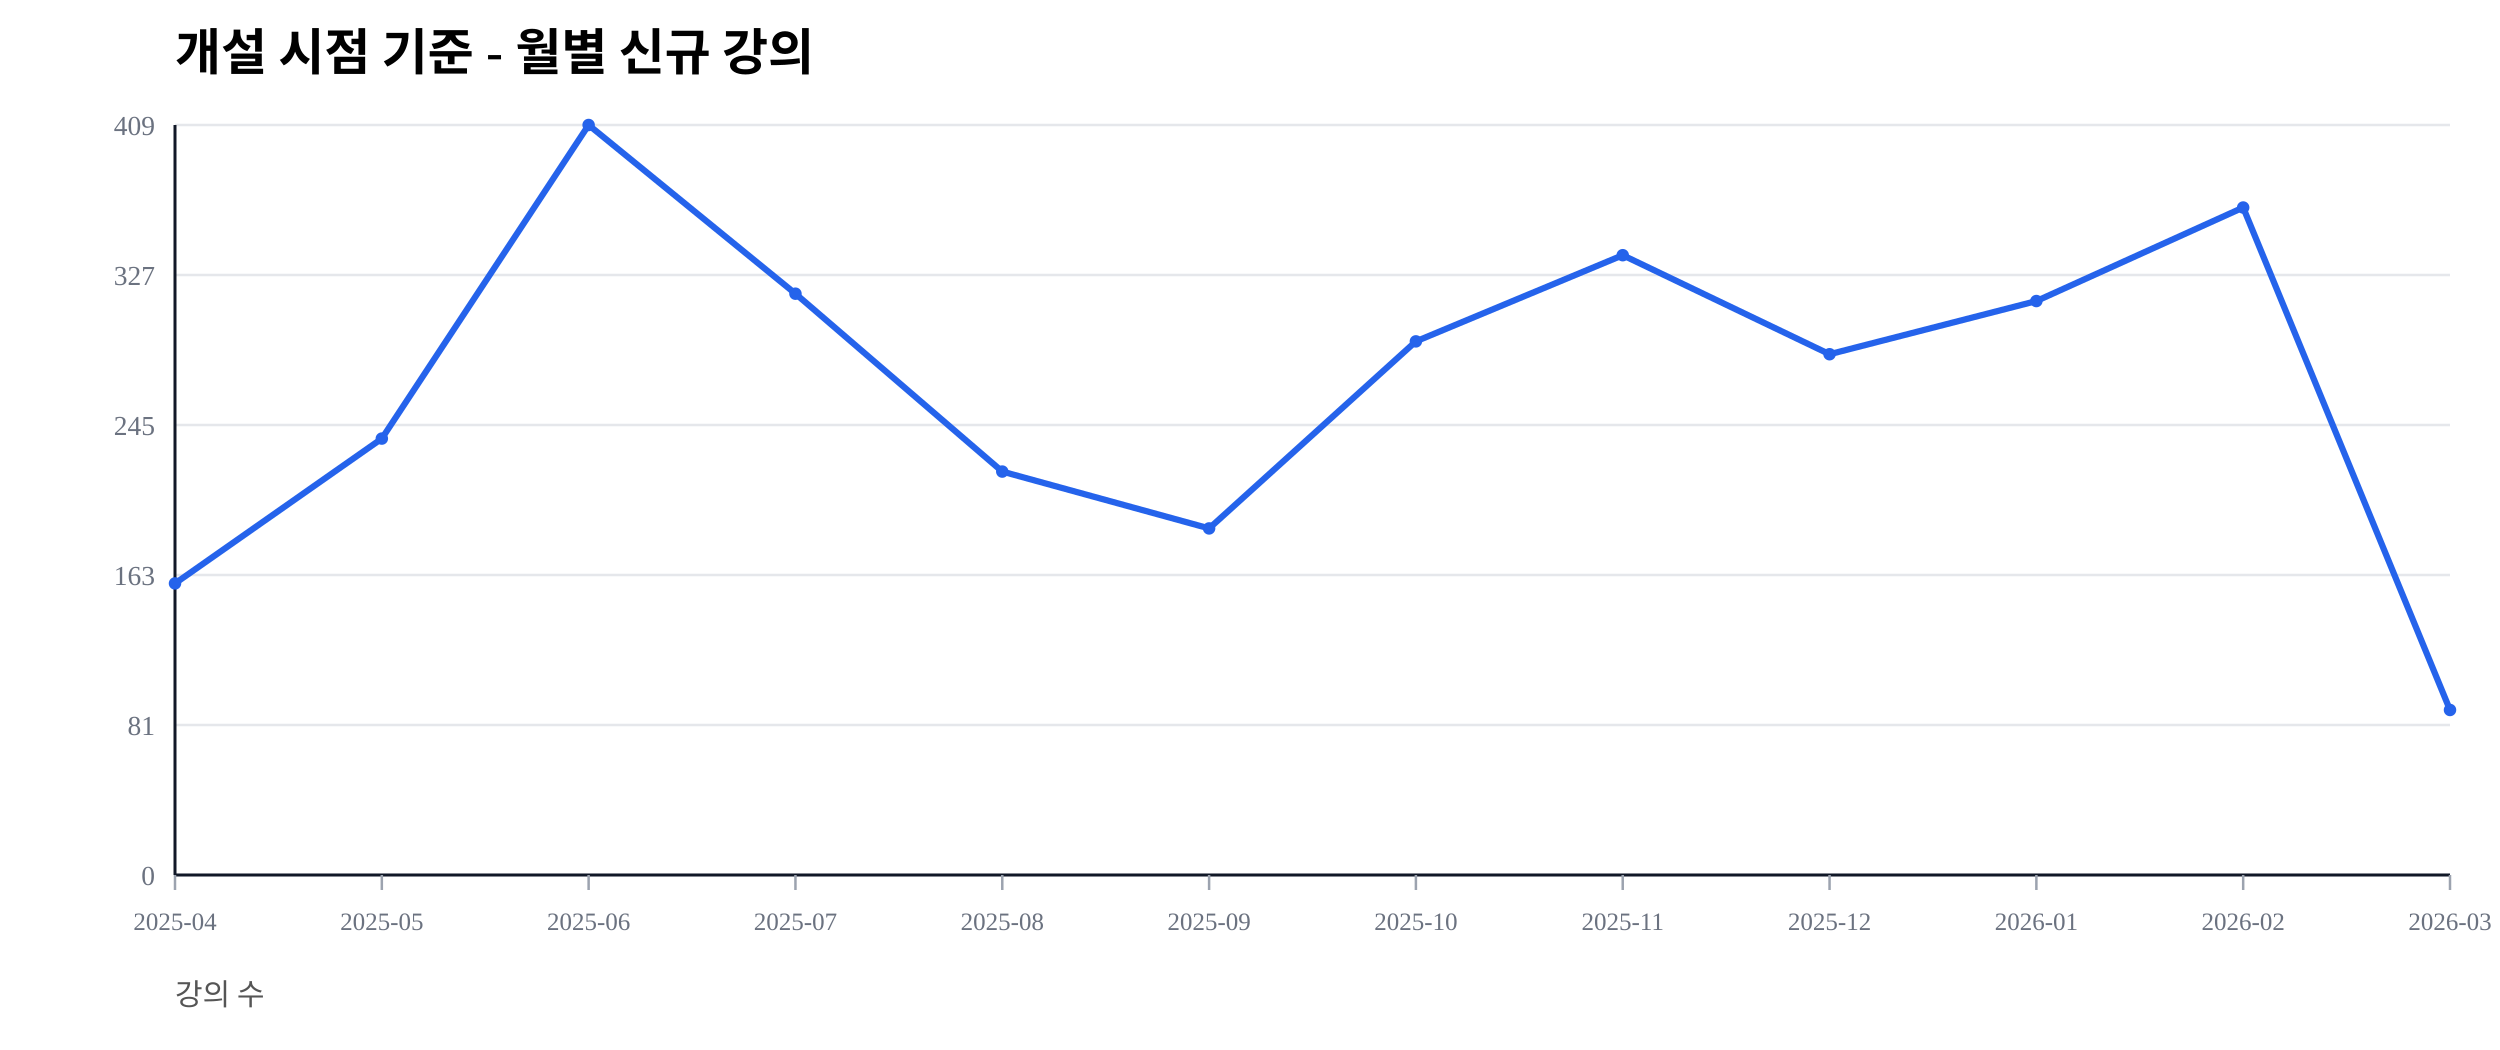
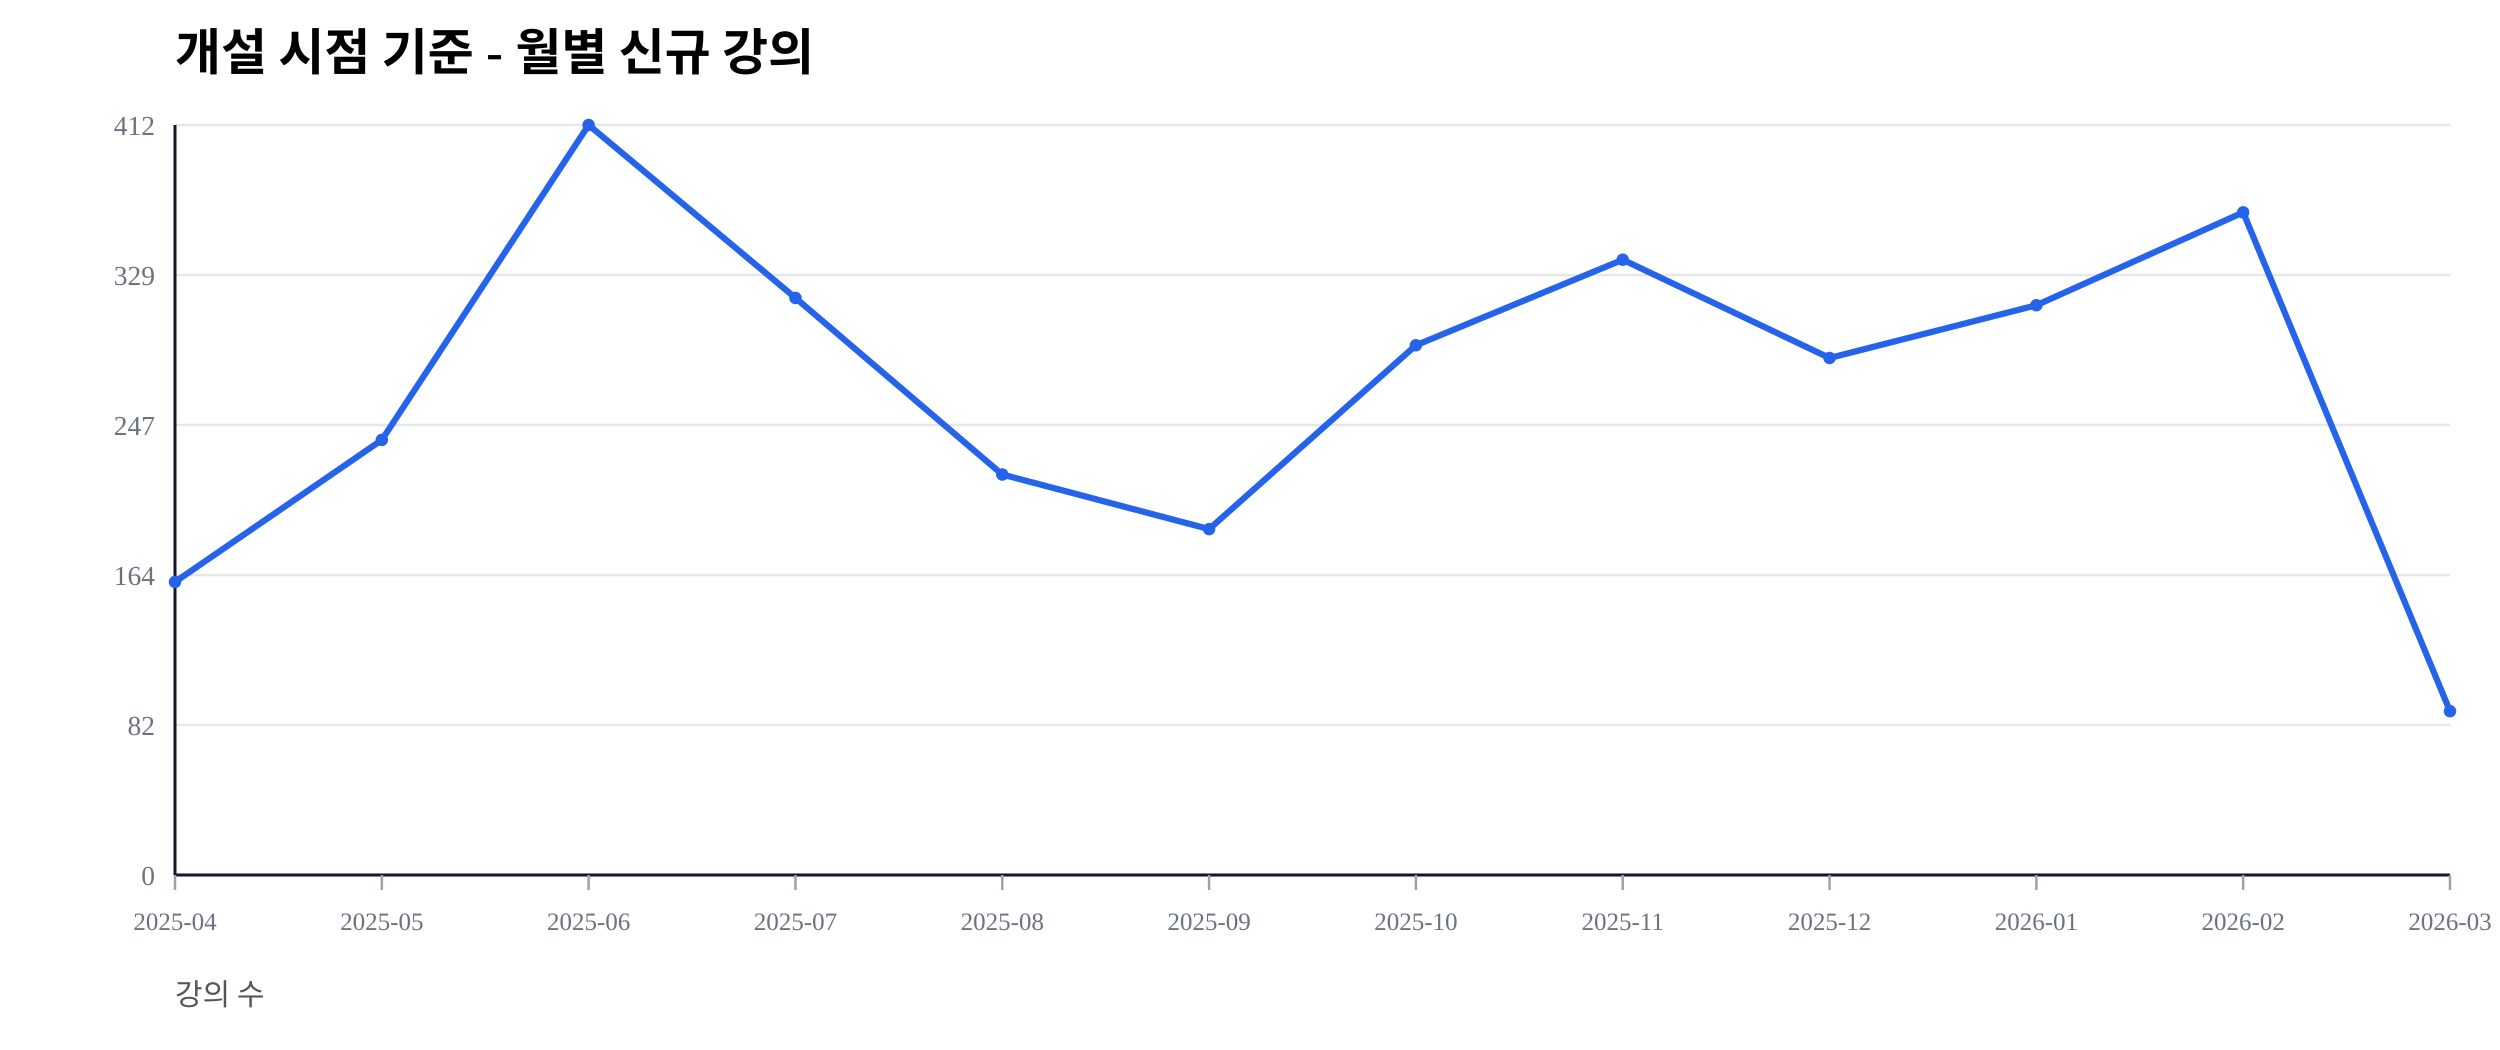
<svg xmlns="http://www.w3.org/2000/svg" width="1000" height="420" viewBox="0 0 1000 420">
  <rect width="100%" height="100%" fill="#ffffff" />
  <text x="70" y="28" font-size="20" font-weight="600">개설 시점 기준 - 월별 신규 강의</text>
  <text x="70" y="402" font-size="12" fill="#555">강의 수</text>
  <line x1="70" y1="350.00" x2="980" y2="350.00" stroke="#e5e7eb" stroke-width="1" />
  <text x="62" y="354.00" font-size="11" fill="#6b7280" text-anchor="end">0</text>
  <line x1="70" y1="290.00" x2="980" y2="290.00" stroke="#e5e7eb" stroke-width="1" />
-   <text x="62" y="294.00" font-size="11" fill="#6b7280" text-anchor="end">81</text>
+   <text x="62" y="294.00" font-size="11" fill="#6b7280" text-anchor="end">82</text>
  <line x1="70" y1="230.00" x2="980" y2="230.00" stroke="#e5e7eb" stroke-width="1" />
-   <text x="62" y="234.00" font-size="11" fill="#6b7280" text-anchor="end">163</text>
+   <text x="62" y="234.00" font-size="11" fill="#6b7280" text-anchor="end">164</text>
  <line x1="70" y1="170.00" x2="980" y2="170.00" stroke="#e5e7eb" stroke-width="1" />
-   <text x="62" y="174.00" font-size="11" fill="#6b7280" text-anchor="end">245</text>
+   <text x="62" y="174.00" font-size="11" fill="#6b7280" text-anchor="end">247</text>
  <line x1="70" y1="110.00" x2="980" y2="110.00" stroke="#e5e7eb" stroke-width="1" />
-   <text x="62" y="114.00" font-size="11" fill="#6b7280" text-anchor="end">327</text>
+   <text x="62" y="114.00" font-size="11" fill="#6b7280" text-anchor="end">329</text>
  <line x1="70" y1="50.00" x2="980" y2="50.00" stroke="#e5e7eb" stroke-width="1" />
-   <text x="62" y="54.00" font-size="11" fill="#6b7280" text-anchor="end">409</text>
+   <text x="62" y="54.00" font-size="11" fill="#6b7280" text-anchor="end">412</text>
  <line x1="70" y1="350" x2="980" y2="350" stroke="#111827" stroke-width="1.2" />
  <line x1="70" y1="50" x2="70" y2="350" stroke="#111827" stroke-width="1.2" />
  <line x1="70.00" y1="350" x2="70.00" y2="356" stroke="#9ca3af" stroke-width="1" />
  <text x="70.00" y="372" font-size="10" fill="#6b7280" text-anchor="middle">2025-04</text>
  <line x1="152.73" y1="350" x2="152.73" y2="356" stroke="#9ca3af" stroke-width="1" />
  <text x="152.73" y="372" font-size="10" fill="#6b7280" text-anchor="middle">2025-05</text>
  <line x1="235.45" y1="350" x2="235.45" y2="356" stroke="#9ca3af" stroke-width="1" />
  <text x="235.45" y="372" font-size="10" fill="#6b7280" text-anchor="middle">2025-06</text>
  <line x1="318.18" y1="350" x2="318.18" y2="356" stroke="#9ca3af" stroke-width="1" />
  <text x="318.18" y="372" font-size="10" fill="#6b7280" text-anchor="middle">2025-07</text>
  <line x1="400.91" y1="350" x2="400.91" y2="356" stroke="#9ca3af" stroke-width="1" />
  <text x="400.91" y="372" font-size="10" fill="#6b7280" text-anchor="middle">2025-08</text>
  <line x1="483.64" y1="350" x2="483.64" y2="356" stroke="#9ca3af" stroke-width="1" />
  <text x="483.64" y="372" font-size="10" fill="#6b7280" text-anchor="middle">2025-09</text>
  <line x1="566.36" y1="350" x2="566.36" y2="356" stroke="#9ca3af" stroke-width="1" />
  <text x="566.36" y="372" font-size="10" fill="#6b7280" text-anchor="middle">2025-10</text>
  <line x1="649.09" y1="350" x2="649.09" y2="356" stroke="#9ca3af" stroke-width="1" />
  <text x="649.09" y="372" font-size="10" fill="#6b7280" text-anchor="middle">2025-11</text>
  <line x1="731.82" y1="350" x2="731.82" y2="356" stroke="#9ca3af" stroke-width="1" />
  <text x="731.82" y="372" font-size="10" fill="#6b7280" text-anchor="middle">2025-12</text>
  <line x1="814.55" y1="350" x2="814.55" y2="356" stroke="#9ca3af" stroke-width="1" />
  <text x="814.55" y="372" font-size="10" fill="#6b7280" text-anchor="middle">2026-01</text>
  <line x1="897.27" y1="350" x2="897.27" y2="356" stroke="#9ca3af" stroke-width="1" />
  <text x="897.27" y="372" font-size="10" fill="#6b7280" text-anchor="middle">2026-02</text>
  <line x1="980.00" y1="350" x2="980.00" y2="356" stroke="#9ca3af" stroke-width="1" />
  <text x="980.00" y="372" font-size="10" fill="#6b7280" text-anchor="middle">2026-03</text>
-   <polyline fill="none" stroke="#2563eb" stroke-width="2.5" points="70.00,233.37 152.73,175.43 235.45,50.00 318.18,117.48 400.91,188.63 483.64,211.37 566.36,136.55 649.09,102.08 731.82,141.69 814.55,120.42 897.27,83.01 980.00,283.99" />
-   <circle cx="70.00" cy="233.37" r="2.5" fill="#2563eb" />
-   <circle cx="152.73" cy="175.43" r="2.5" fill="#2563eb" />
+   <polyline fill="none" stroke="#2563eb" stroke-width="2.5" points="70.00,232.77 152.73,175.97 235.45,50.00 318.18,119.17 400.91,189.81 483.64,211.65 566.36,138.11 649.09,103.88 731.82,143.20 814.55,122.09 897.27,84.95 980.00,284.47" />
+   <circle cx="70.00" cy="232.77" r="2.5" fill="#2563eb" />
+   <circle cx="152.73" cy="175.97" r="2.5" fill="#2563eb" />
  <circle cx="235.45" cy="50.00" r="2.5" fill="#2563eb" />
-   <circle cx="318.18" cy="117.48" r="2.5" fill="#2563eb" />
-   <circle cx="400.91" cy="188.63" r="2.5" fill="#2563eb" />
-   <circle cx="483.64" cy="211.37" r="2.5" fill="#2563eb" />
-   <circle cx="566.36" cy="136.55" r="2.5" fill="#2563eb" />
-   <circle cx="649.09" cy="102.08" r="2.5" fill="#2563eb" />
-   <circle cx="731.82" cy="141.69" r="2.5" fill="#2563eb" />
-   <circle cx="814.55" cy="120.42" r="2.5" fill="#2563eb" />
-   <circle cx="897.27" cy="83.01" r="2.5" fill="#2563eb" />
-   <circle cx="980.00" cy="283.99" r="2.5" fill="#2563eb" />
+   <circle cx="318.18" cy="119.17" r="2.5" fill="#2563eb" />
+   <circle cx="400.91" cy="189.81" r="2.5" fill="#2563eb" />
+   <circle cx="483.64" cy="211.65" r="2.5" fill="#2563eb" />
+   <circle cx="566.36" cy="138.11" r="2.5" fill="#2563eb" />
+   <circle cx="649.09" cy="103.88" r="2.5" fill="#2563eb" />
+   <circle cx="731.82" cy="143.20" r="2.5" fill="#2563eb" />
+   <circle cx="814.55" cy="122.09" r="2.5" fill="#2563eb" />
+   <circle cx="897.27" cy="84.95" r="2.5" fill="#2563eb" />
+   <circle cx="980.00" cy="284.47" r="2.5" fill="#2563eb" />
</svg>
